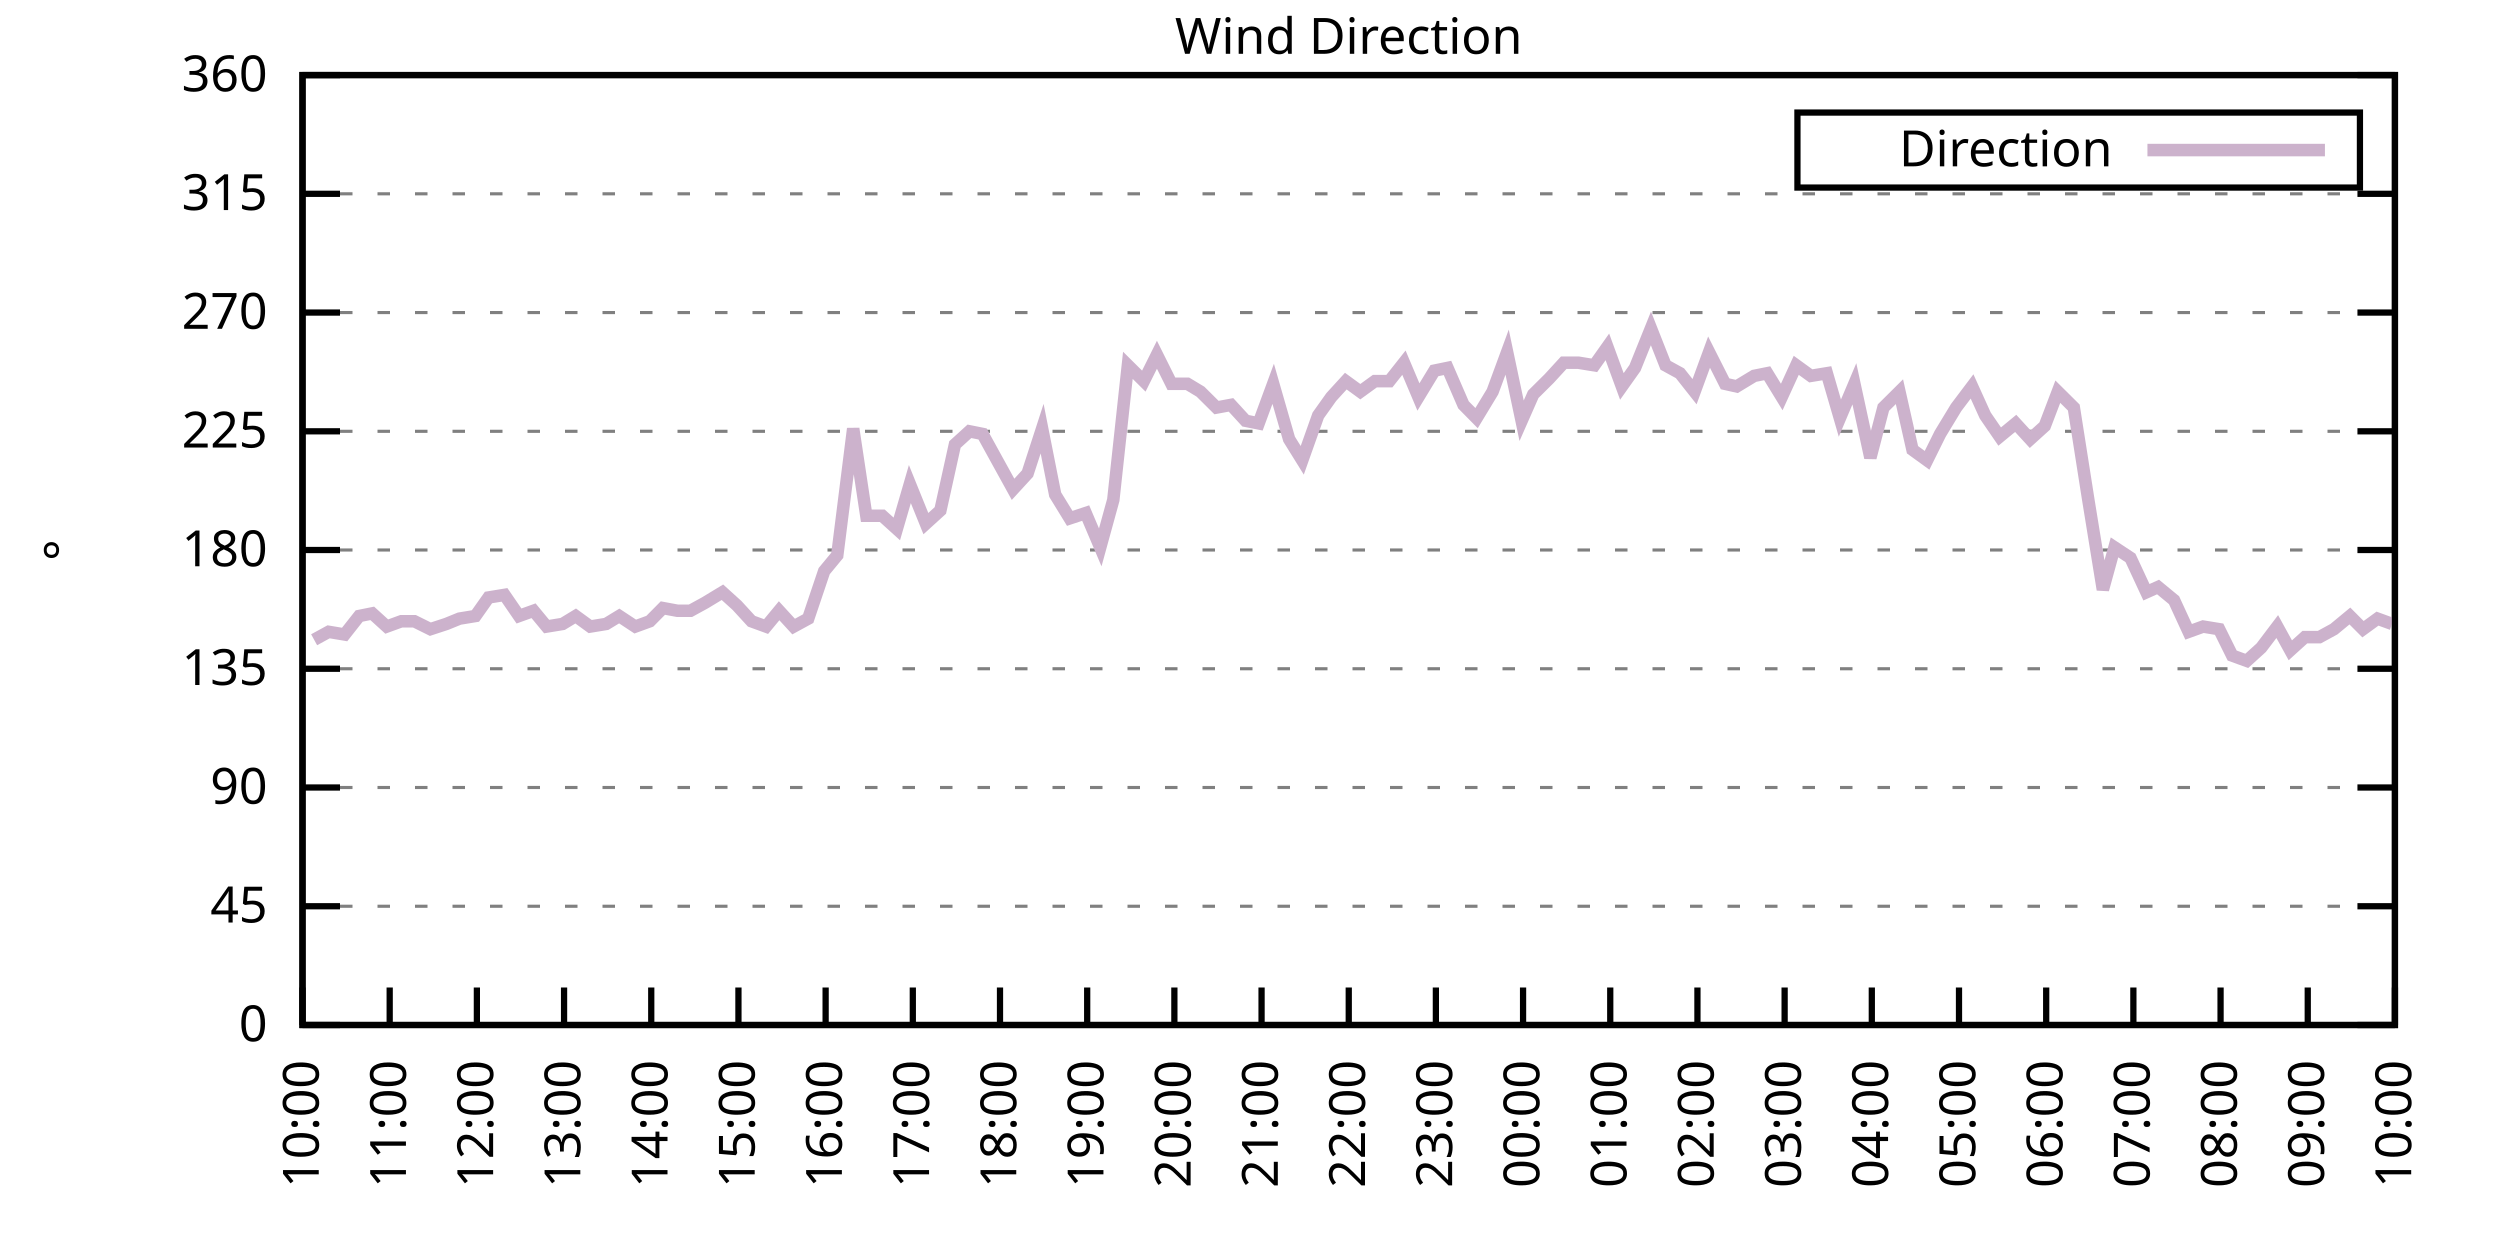
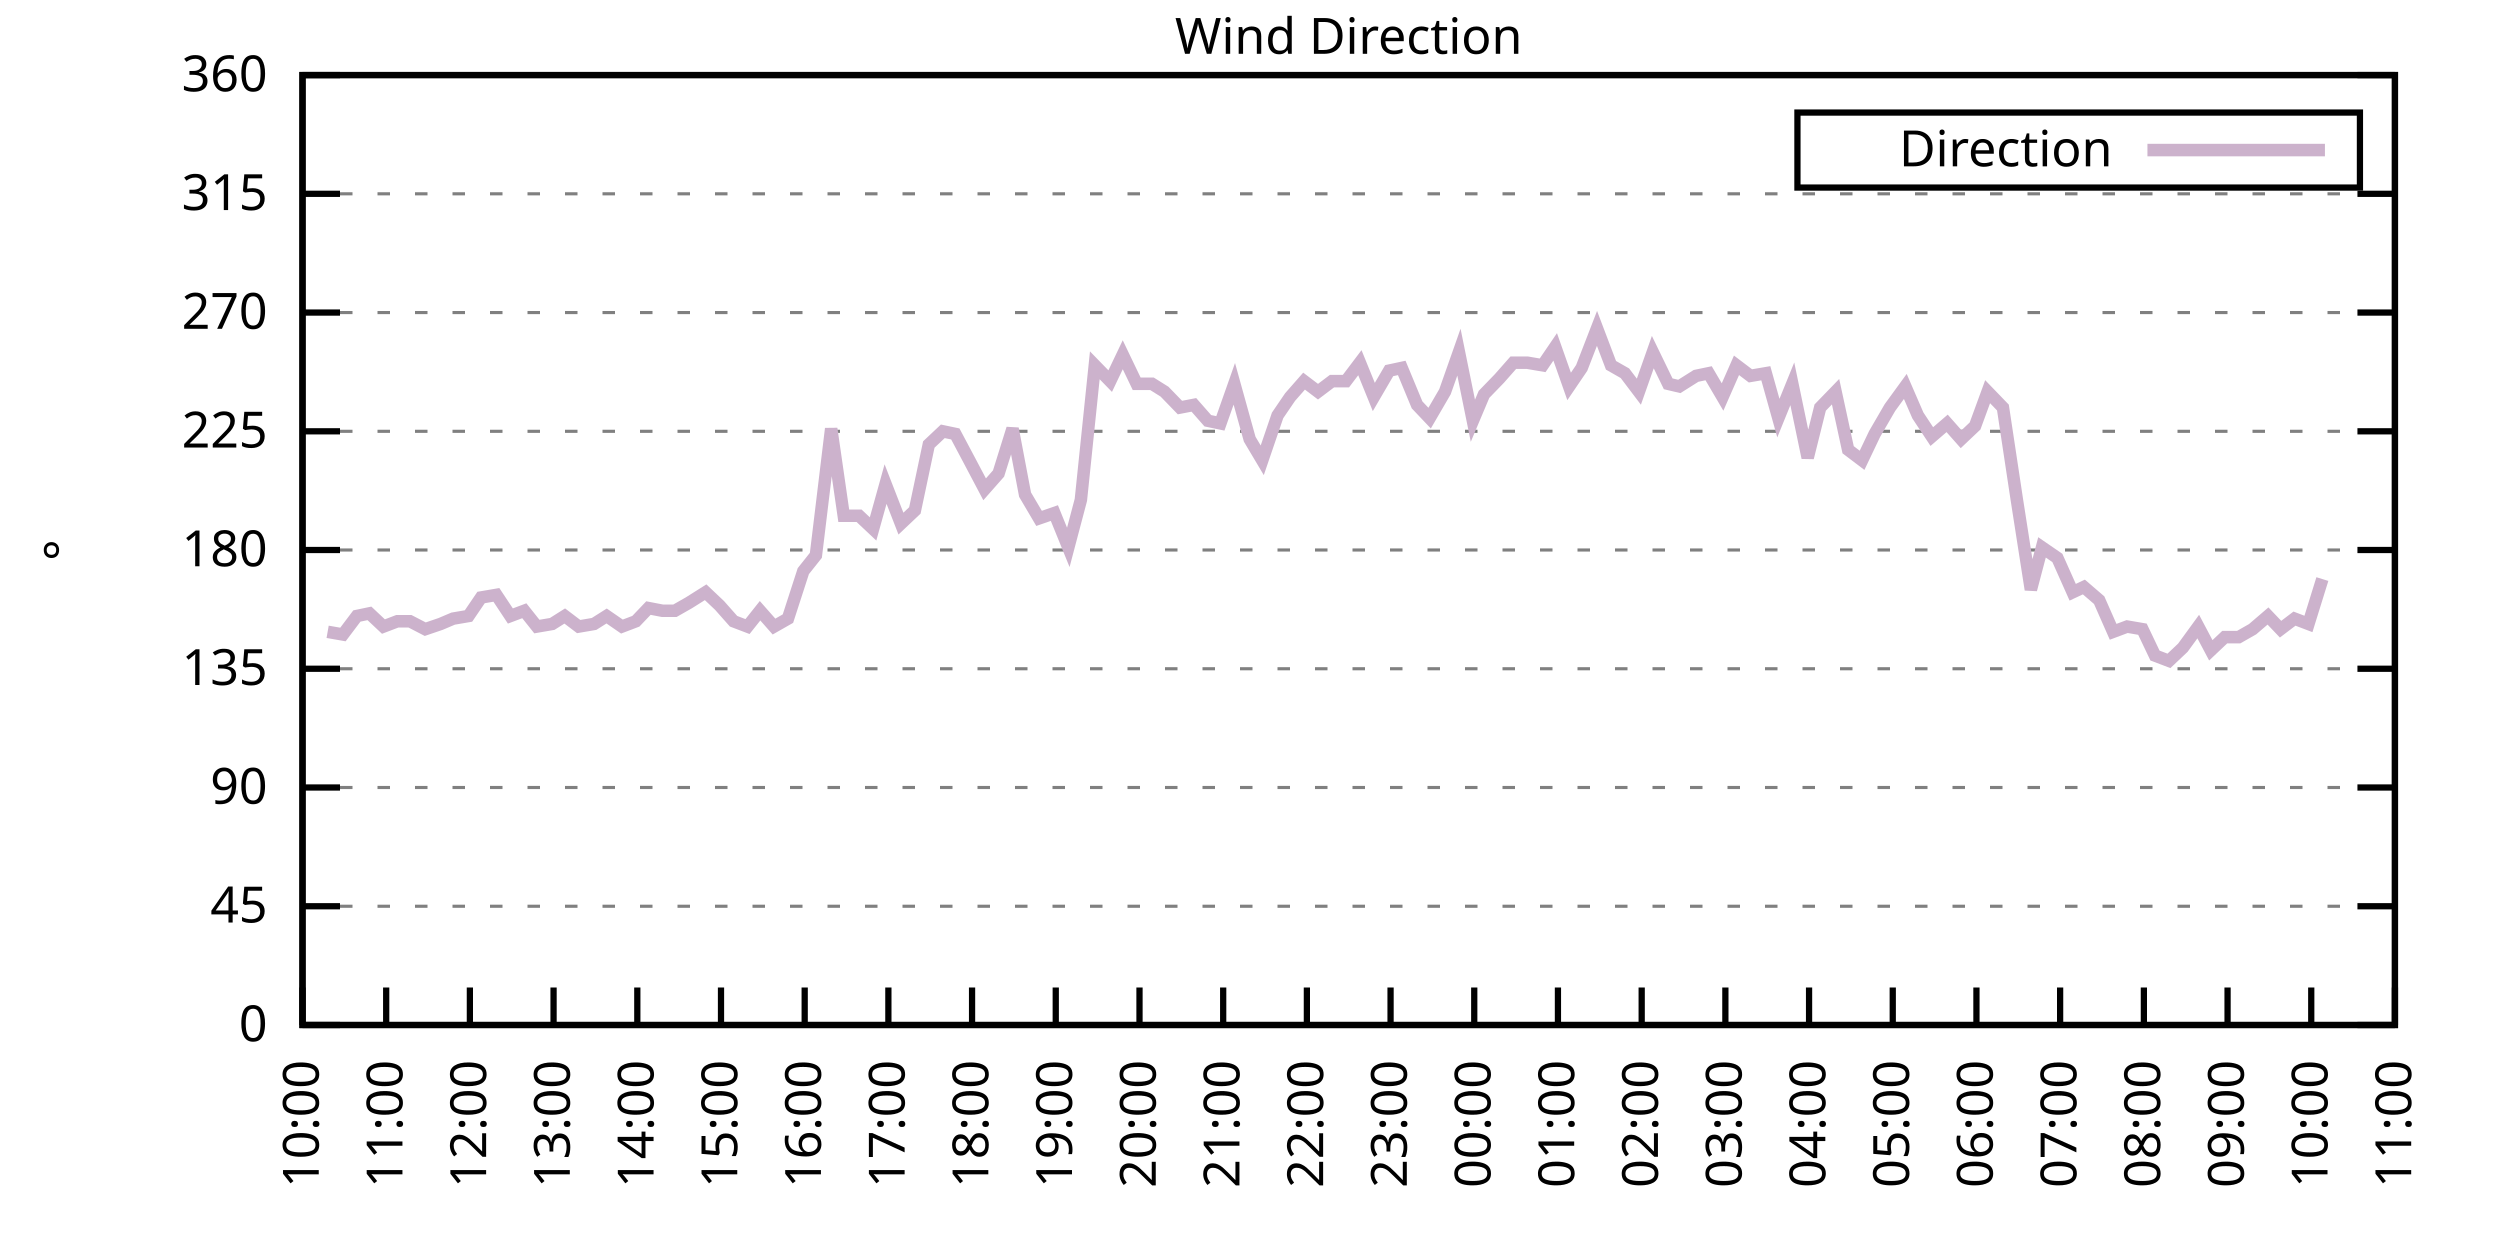
<svg xmlns="http://www.w3.org/2000/svg" xmlns:xlink="http://www.w3.org/1999/xlink" width="400" height="200" viewBox="0 0 400 200">
  <g id="gnuplot_canvas">
    <rect x="0" y="0" width="400" height="200" fill="none" />
    <defs>
      <circle id="gpDot" r="0.5" stroke-width="0.5" stroke="currentColor" />
      <path id="gpPt0" stroke-width="0.333" stroke="currentColor" d="M-1,0 h2 M0,-1 v2" />
      <path id="gpPt1" stroke-width="0.333" stroke="currentColor" d="M-1,-1 L1,1 M1,-1 L-1,1" />
      <path id="gpPt2" stroke-width="0.333" stroke="currentColor" d="M-1,0 L1,0 M0,-1 L0,1 M-1,-1 L1,1 M-1,1 L1,-1" />
      <rect id="gpPt3" stroke-width="0.333" stroke="currentColor" x="-1" y="-1" width="2" height="2" />
      <rect id="gpPt4" stroke-width="0.333" stroke="currentColor" fill="currentColor" x="-1" y="-1" width="2" height="2" />
      <circle id="gpPt5" stroke-width="0.333" stroke="currentColor" cx="0" cy="0" r="1" />
      <use xlink:href="#gpPt5" id="gpPt6" fill="currentColor" stroke="none" />
      <path id="gpPt7" stroke-width="0.333" stroke="currentColor" d="M0,-1.33 L-1.33,0.67 L1.33,0.67 z" />
      <use xlink:href="#gpPt7" id="gpPt8" fill="currentColor" stroke="none" />
      <use xlink:href="#gpPt7" id="gpPt9" stroke="currentColor" transform="rotate(180)" />
      <use xlink:href="#gpPt9" id="gpPt10" fill="currentColor" stroke="none" />
      <use xlink:href="#gpPt3" id="gpPt11" stroke="currentColor" transform="rotate(45)" />
      <use xlink:href="#gpPt11" id="gpPt12" fill="currentColor" stroke="none" />
      <path id="gpPt13" stroke-width="0.333" stroke="currentColor" d="M0,1.330 L1.265,0.411 L0.782,-1.067 L-0.782,-1.076 L-1.265,0.411 z" />
      <use xlink:href="#gpPt13" id="gpPt14" fill="currentColor" stroke="none" />
      <filter id="textbox" filterUnits="objectBoundingBox" x="0" y="0" height="1" width="1">
        <feFlood flood-color="white" flood-opacity="1" result="bgnd" />
        <feComposite in="SourceGraphic" in2="bgnd" operator="atop" />
      </filter>
      <filter id="greybox" filterUnits="objectBoundingBox" x="0" y="0" height="1" width="1">
        <feFlood flood-color="lightgrey" flood-opacity="1" result="grey" />
        <feComposite in="SourceGraphic" in2="grey" operator="atop" />
      </filter>
    </defs>
    <g fill="none" color="white" stroke="currentColor" stroke-width="1.00" stroke-linecap="butt" stroke-linejoin="miter">
</g>
    <g fill="none" color="black" stroke="currentColor" stroke-width="1.00" stroke-linecap="butt" stroke-linejoin="miter">
      <g stroke="none" shape-rendering="crispEdges">
        <polygon fill="rgb(255, 255, 255)" points="48.40,164.00 383.18,164.00 383.18,12.02 48.40,12.02 " />
      </g>
    </g>
    <g fill="none" color="black" stroke="currentColor" stroke-width="1.00" stroke-linecap="butt" stroke-linejoin="miter">
</g>
    <g fill="none" color="black" stroke="black" stroke-width="0.50" stroke-linecap="butt" stroke-linejoin="miter">
</g>
    <g fill="none" color="gray" stroke="currentColor" stroke-width="0.50" stroke-linecap="butt" stroke-linejoin="miter">
      <path stroke="gray" stroke-dasharray="2,4" class="gridline" d="M48.40,164.00 L383.19,164.00  " />
    </g>
    <g fill="none" color="gray" stroke="gray" stroke-width="1.00" stroke-linecap="butt" stroke-linejoin="miter">
</g>
    <g fill="none" color="black" stroke="currentColor" stroke-width="1.00" stroke-linecap="butt" stroke-linejoin="miter">
      <path stroke="black" d="M48.40,164.00 L54.40,164.00 M383.19,164.00 L377.19,164.00  " />
      <g transform="translate(42.80,166.60)" stroke="none" fill="black" font-family="Sans" font-size="8.00" text-anchor="end">
        <text>
          <tspan font-family="Sans"> 0</tspan>
        </text>
      </g>
    </g>
    <g fill="none" color="black" stroke="currentColor" stroke-width="1.00" stroke-linecap="butt" stroke-linejoin="miter">
</g>
    <g fill="none" color="black" stroke="black" stroke-width="0.50" stroke-linecap="butt" stroke-linejoin="miter">
</g>
    <g fill="none" color="gray" stroke="currentColor" stroke-width="0.50" stroke-linecap="butt" stroke-linejoin="miter">
      <path stroke="gray" stroke-dasharray="2,4" class="gridline" d="M48.40,145.00 L383.19,145.00  " />
    </g>
    <g fill="none" color="gray" stroke="gray" stroke-width="1.00" stroke-linecap="butt" stroke-linejoin="miter">
</g>
    <g fill="none" color="black" stroke="currentColor" stroke-width="1.00" stroke-linecap="butt" stroke-linejoin="miter">
      <path stroke="black" d="M48.40,145.00 L54.40,145.00 M383.19,145.00 L377.19,145.00  " />
      <g transform="translate(42.80,147.60)" stroke="none" fill="black" font-family="Sans" font-size="8.00" text-anchor="end">
        <text>
          <tspan font-family="Sans"> 45</tspan>
        </text>
      </g>
    </g>
    <g fill="none" color="black" stroke="currentColor" stroke-width="1.00" stroke-linecap="butt" stroke-linejoin="miter">
</g>
    <g fill="none" color="black" stroke="black" stroke-width="0.50" stroke-linecap="butt" stroke-linejoin="miter">
</g>
    <g fill="none" color="gray" stroke="currentColor" stroke-width="0.50" stroke-linecap="butt" stroke-linejoin="miter">
      <path stroke="gray" stroke-dasharray="2,4" class="gridline" d="M48.40,126.00 L383.19,126.00  " />
    </g>
    <g fill="none" color="gray" stroke="gray" stroke-width="1.00" stroke-linecap="butt" stroke-linejoin="miter">
</g>
    <g fill="none" color="black" stroke="currentColor" stroke-width="1.00" stroke-linecap="butt" stroke-linejoin="miter">
      <path stroke="black" d="M48.40,126.00 L54.40,126.00 M383.19,126.00 L377.19,126.00  " />
      <g transform="translate(42.80,128.60)" stroke="none" fill="black" font-family="Sans" font-size="8.00" text-anchor="end">
        <text>
          <tspan font-family="Sans"> 90</tspan>
        </text>
      </g>
    </g>
    <g fill="none" color="black" stroke="currentColor" stroke-width="1.00" stroke-linecap="butt" stroke-linejoin="miter">
</g>
    <g fill="none" color="black" stroke="black" stroke-width="0.50" stroke-linecap="butt" stroke-linejoin="miter">
</g>
    <g fill="none" color="gray" stroke="currentColor" stroke-width="0.50" stroke-linecap="butt" stroke-linejoin="miter">
      <path stroke="gray" stroke-dasharray="2,4" class="gridline" d="M48.40,107.00 L383.19,107.00  " />
    </g>
    <g fill="none" color="gray" stroke="gray" stroke-width="1.00" stroke-linecap="butt" stroke-linejoin="miter">
</g>
    <g fill="none" color="black" stroke="currentColor" stroke-width="1.00" stroke-linecap="butt" stroke-linejoin="miter">
      <path stroke="black" d="M48.40,107.00 L54.40,107.00 M383.19,107.00 L377.19,107.00  " />
      <g transform="translate(42.80,109.60)" stroke="none" fill="black" font-family="Sans" font-size="8.00" text-anchor="end">
        <text>
          <tspan font-family="Sans"> 135</tspan>
        </text>
      </g>
    </g>
    <g fill="none" color="black" stroke="currentColor" stroke-width="1.00" stroke-linecap="butt" stroke-linejoin="miter">
</g>
    <g fill="none" color="black" stroke="black" stroke-width="0.50" stroke-linecap="butt" stroke-linejoin="miter">
</g>
    <g fill="none" color="gray" stroke="currentColor" stroke-width="0.50" stroke-linecap="butt" stroke-linejoin="miter">
      <path stroke="gray" stroke-dasharray="2,4" class="gridline" d="M48.40,88.00 L383.19,88.00  " />
    </g>
    <g fill="none" color="gray" stroke="gray" stroke-width="1.00" stroke-linecap="butt" stroke-linejoin="miter">
</g>
    <g fill="none" color="black" stroke="currentColor" stroke-width="1.00" stroke-linecap="butt" stroke-linejoin="miter">
      <path stroke="black" d="M48.40,88.00 L54.40,88.00 M383.19,88.00 L377.19,88.00  " />
      <g transform="translate(42.80,90.60)" stroke="none" fill="black" font-family="Sans" font-size="8.00" text-anchor="end">
        <text>
          <tspan font-family="Sans"> 180</tspan>
        </text>
      </g>
    </g>
    <g fill="none" color="black" stroke="currentColor" stroke-width="1.00" stroke-linecap="butt" stroke-linejoin="miter">
</g>
    <g fill="none" color="black" stroke="black" stroke-width="0.50" stroke-linecap="butt" stroke-linejoin="miter">
</g>
    <g fill="none" color="gray" stroke="currentColor" stroke-width="0.50" stroke-linecap="butt" stroke-linejoin="miter">
      <path stroke="gray" stroke-dasharray="2,4" class="gridline" d="M48.40,69.01 L383.19,69.01  " />
    </g>
    <g fill="none" color="gray" stroke="gray" stroke-width="1.00" stroke-linecap="butt" stroke-linejoin="miter">
</g>
    <g fill="none" color="black" stroke="currentColor" stroke-width="1.00" stroke-linecap="butt" stroke-linejoin="miter">
      <path stroke="black" d="M48.40,69.01 L54.40,69.01 M383.19,69.01 L377.19,69.01  " />
      <g transform="translate(42.80,71.61)" stroke="none" fill="black" font-family="Sans" font-size="8.00" text-anchor="end">
        <text>
          <tspan font-family="Sans"> 225</tspan>
        </text>
      </g>
    </g>
    <g fill="none" color="black" stroke="currentColor" stroke-width="1.00" stroke-linecap="butt" stroke-linejoin="miter">
</g>
    <g fill="none" color="black" stroke="black" stroke-width="0.50" stroke-linecap="butt" stroke-linejoin="miter">
</g>
    <g fill="none" color="gray" stroke="currentColor" stroke-width="0.50" stroke-linecap="butt" stroke-linejoin="miter">
      <path stroke="gray" stroke-dasharray="2,4" class="gridline" d="M48.40,50.01 L383.19,50.01  " />
    </g>
    <g fill="none" color="gray" stroke="gray" stroke-width="1.00" stroke-linecap="butt" stroke-linejoin="miter">
</g>
    <g fill="none" color="black" stroke="currentColor" stroke-width="1.00" stroke-linecap="butt" stroke-linejoin="miter">
      <path stroke="black" d="M48.40,50.01 L54.40,50.01 M383.19,50.01 L377.19,50.01  " />
      <g transform="translate(42.80,52.61)" stroke="none" fill="black" font-family="Sans" font-size="8.00" text-anchor="end">
        <text>
          <tspan font-family="Sans"> 270</tspan>
        </text>
      </g>
    </g>
    <g fill="none" color="black" stroke="currentColor" stroke-width="1.00" stroke-linecap="butt" stroke-linejoin="miter">
</g>
    <g fill="none" color="black" stroke="black" stroke-width="0.50" stroke-linecap="butt" stroke-linejoin="miter">
</g>
    <g fill="none" color="gray" stroke="currentColor" stroke-width="0.50" stroke-linecap="butt" stroke-linejoin="miter">
      <path stroke="gray" stroke-dasharray="2,4" class="gridline" d="M48.40,31.01 L383.19,31.01  " />
    </g>
    <g fill="none" color="gray" stroke="gray" stroke-width="1.00" stroke-linecap="butt" stroke-linejoin="miter">
</g>
    <g fill="none" color="black" stroke="currentColor" stroke-width="1.00" stroke-linecap="butt" stroke-linejoin="miter">
      <path stroke="black" d="M48.40,31.01 L54.40,31.01 M383.19,31.01 L377.19,31.01  " />
      <g transform="translate(42.80,33.61)" stroke="none" fill="black" font-family="Sans" font-size="8.00" text-anchor="end">
        <text>
          <tspan font-family="Sans"> 315</tspan>
        </text>
      </g>
    </g>
    <g fill="none" color="black" stroke="currentColor" stroke-width="1.00" stroke-linecap="butt" stroke-linejoin="miter">
</g>
    <g fill="none" color="black" stroke="black" stroke-width="0.50" stroke-linecap="butt" stroke-linejoin="miter">
</g>
    <g fill="none" color="gray" stroke="currentColor" stroke-width="0.50" stroke-linecap="butt" stroke-linejoin="miter">
      <path stroke="gray" stroke-dasharray="2,4" class="gridline" d="M48.40,12.01 L383.19,12.01  " />
    </g>
    <g fill="none" color="gray" stroke="gray" stroke-width="1.00" stroke-linecap="butt" stroke-linejoin="miter">
</g>
    <g fill="none" color="black" stroke="currentColor" stroke-width="1.00" stroke-linecap="butt" stroke-linejoin="miter">
      <path stroke="black" d="M48.40,12.01 L54.40,12.01 M383.19,12.01 L377.19,12.01  " />
      <g transform="translate(42.80,14.61)" stroke="none" fill="black" font-family="Sans" font-size="8.00" text-anchor="end">
        <text>
          <tspan font-family="Sans"> 360</tspan>
        </text>
      </g>
    </g>
    <g fill="none" color="black" stroke="currentColor" stroke-width="1.00" stroke-linecap="butt" stroke-linejoin="miter">
      <path stroke="black" d="M48.40,164.00 L48.40,158.00  " />
      <g transform="translate(51.00,169.60) rotate(270.00)" stroke="none" fill="black" font-family="Sans" font-size="8.00" text-anchor="end">
        <text>
          <tspan font-family="Sans">10:00</tspan>
        </text>
      </g>
    </g>
    <g fill="none" color="black" stroke="currentColor" stroke-width="1.00" stroke-linecap="butt" stroke-linejoin="miter">
-       <path stroke="black" d="M62.35,164.00 L62.35,158.00  " />
-       <g transform="translate(64.95,169.60) rotate(270.00)" stroke="none" fill="black" font-family="Sans" font-size="8.00" text-anchor="end">
+       <path stroke="black" d="M61.79,164.00 L61.79,158.00  " />
+       <g transform="translate(64.39,169.60) rotate(270.00)" stroke="none" fill="black" font-family="Sans" font-size="8.00" text-anchor="end">
        <text>
          <tspan font-family="Sans">11:00</tspan>
        </text>
      </g>
    </g>
    <g fill="none" color="black" stroke="currentColor" stroke-width="1.00" stroke-linecap="butt" stroke-linejoin="miter">
-       <path stroke="black" d="M76.30,164.00 L76.30,158.00  " />
-       <g transform="translate(78.90,169.60) rotate(270.00)" stroke="none" fill="black" font-family="Sans" font-size="8.00" text-anchor="end">
+       <path stroke="black" d="M75.18,164.00 L75.18,158.00  " />
+       <g transform="translate(77.78,169.60) rotate(270.00)" stroke="none" fill="black" font-family="Sans" font-size="8.00" text-anchor="end">
        <text>
          <tspan font-family="Sans">12:00</tspan>
        </text>
      </g>
    </g>
    <g fill="none" color="black" stroke="currentColor" stroke-width="1.00" stroke-linecap="butt" stroke-linejoin="miter">
-       <path stroke="black" d="M90.25,164.00 L90.25,158.00  " />
-       <g transform="translate(92.85,169.60) rotate(270.00)" stroke="none" fill="black" font-family="Sans" font-size="8.00" text-anchor="end">
+       <path stroke="black" d="M88.57,164.00 L88.57,158.00  " />
+       <g transform="translate(91.17,169.60) rotate(270.00)" stroke="none" fill="black" font-family="Sans" font-size="8.00" text-anchor="end">
        <text>
          <tspan font-family="Sans">13:00</tspan>
        </text>
      </g>
    </g>
    <g fill="none" color="black" stroke="currentColor" stroke-width="1.00" stroke-linecap="butt" stroke-linejoin="miter">
-       <path stroke="black" d="M104.20,164.00 L104.20,158.00  " />
-       <g transform="translate(106.80,169.60) rotate(270.00)" stroke="none" fill="black" font-family="Sans" font-size="8.00" text-anchor="end">
+       <path stroke="black" d="M101.97,164.00 L101.97,158.00  " />
+       <g transform="translate(104.57,169.60) rotate(270.00)" stroke="none" fill="black" font-family="Sans" font-size="8.00" text-anchor="end">
        <text>
          <tspan font-family="Sans">14:00</tspan>
        </text>
      </g>
    </g>
    <g fill="none" color="black" stroke="currentColor" stroke-width="1.00" stroke-linecap="butt" stroke-linejoin="miter">
-       <path stroke="black" d="M118.15,164.00 L118.15,158.00  " />
-       <g transform="translate(120.75,169.60) rotate(270.00)" stroke="none" fill="black" font-family="Sans" font-size="8.00" text-anchor="end">
+       <path stroke="black" d="M115.36,164.00 L115.36,158.00  " />
+       <g transform="translate(117.96,169.60) rotate(270.00)" stroke="none" fill="black" font-family="Sans" font-size="8.00" text-anchor="end">
        <text>
          <tspan font-family="Sans">15:00</tspan>
        </text>
      </g>
    </g>
    <g fill="none" color="black" stroke="currentColor" stroke-width="1.00" stroke-linecap="butt" stroke-linejoin="miter">
-       <path stroke="black" d="M132.10,164.00 L132.10,158.00  " />
-       <g transform="translate(134.70,169.60) rotate(270.00)" stroke="none" fill="black" font-family="Sans" font-size="8.00" text-anchor="end">
+       <path stroke="black" d="M128.75,164.00 L128.75,158.00  " />
+       <g transform="translate(131.35,169.60) rotate(270.00)" stroke="none" fill="black" font-family="Sans" font-size="8.00" text-anchor="end">
        <text>
          <tspan font-family="Sans">16:00</tspan>
        </text>
      </g>
    </g>
    <g fill="none" color="black" stroke="currentColor" stroke-width="1.00" stroke-linecap="butt" stroke-linejoin="miter">
-       <path stroke="black" d="M146.05,164.00 L146.05,158.00  " />
-       <g transform="translate(148.65,169.60) rotate(270.00)" stroke="none" fill="black" font-family="Sans" font-size="8.00" text-anchor="end">
+       <path stroke="black" d="M142.14,164.00 L142.14,158.00  " />
+       <g transform="translate(144.74,169.60) rotate(270.00)" stroke="none" fill="black" font-family="Sans" font-size="8.00" text-anchor="end">
        <text>
          <tspan font-family="Sans">17:00</tspan>
        </text>
      </g>
    </g>
    <g fill="none" color="black" stroke="currentColor" stroke-width="1.00" stroke-linecap="butt" stroke-linejoin="miter">
-       <path stroke="black" d="M160.00,164.00 L160.00,158.00  " />
-       <g transform="translate(162.60,169.60) rotate(270.00)" stroke="none" fill="black" font-family="Sans" font-size="8.00" text-anchor="end">
+       <path stroke="black" d="M155.53,164.00 L155.53,158.00  " />
+       <g transform="translate(158.13,169.60) rotate(270.00)" stroke="none" fill="black" font-family="Sans" font-size="8.00" text-anchor="end">
        <text>
          <tspan font-family="Sans">18:00</tspan>
        </text>
      </g>
    </g>
    <g fill="none" color="black" stroke="currentColor" stroke-width="1.00" stroke-linecap="butt" stroke-linejoin="miter">
-       <path stroke="black" d="M173.95,164.00 L173.95,158.00  " />
-       <g transform="translate(176.55,169.60) rotate(270.00)" stroke="none" fill="black" font-family="Sans" font-size="8.00" text-anchor="end">
+       <path stroke="black" d="M168.92,164.00 L168.92,158.00  " />
+       <g transform="translate(171.52,169.60) rotate(270.00)" stroke="none" fill="black" font-family="Sans" font-size="8.00" text-anchor="end">
        <text>
          <tspan font-family="Sans">19:00</tspan>
        </text>
      </g>
    </g>
    <g fill="none" color="black" stroke="currentColor" stroke-width="1.00" stroke-linecap="butt" stroke-linejoin="miter">
-       <path stroke="black" d="M187.90,164.00 L187.90,158.00  " />
-       <g transform="translate(190.50,169.60) rotate(270.00)" stroke="none" fill="black" font-family="Sans" font-size="8.00" text-anchor="end">
+       <path stroke="black" d="M182.32,164.00 L182.32,158.00  " />
+       <g transform="translate(184.92,169.60) rotate(270.00)" stroke="none" fill="black" font-family="Sans" font-size="8.00" text-anchor="end">
        <text>
          <tspan font-family="Sans">20:00</tspan>
        </text>
      </g>
    </g>
    <g fill="none" color="black" stroke="currentColor" stroke-width="1.00" stroke-linecap="butt" stroke-linejoin="miter">
-       <path stroke="black" d="M201.85,164.00 L201.85,158.00  " />
-       <g transform="translate(204.45,169.60) rotate(270.00)" stroke="none" fill="black" font-family="Sans" font-size="8.00" text-anchor="end">
+       <path stroke="black" d="M195.71,164.00 L195.71,158.00  " />
+       <g transform="translate(198.31,169.60) rotate(270.00)" stroke="none" fill="black" font-family="Sans" font-size="8.00" text-anchor="end">
        <text>
          <tspan font-family="Sans">21:00</tspan>
        </text>
      </g>
    </g>
    <g fill="none" color="black" stroke="currentColor" stroke-width="1.00" stroke-linecap="butt" stroke-linejoin="miter">
-       <path stroke="black" d="M215.80,164.00 L215.80,158.00  " />
-       <g transform="translate(218.40,169.60) rotate(270.00)" stroke="none" fill="black" font-family="Sans" font-size="8.00" text-anchor="end">
+       <path stroke="black" d="M209.10,164.00 L209.10,158.00  " />
+       <g transform="translate(211.70,169.60) rotate(270.00)" stroke="none" fill="black" font-family="Sans" font-size="8.00" text-anchor="end">
        <text>
          <tspan font-family="Sans">22:00</tspan>
        </text>
      </g>
    </g>
    <g fill="none" color="black" stroke="currentColor" stroke-width="1.00" stroke-linecap="butt" stroke-linejoin="miter">
-       <path stroke="black" d="M229.74,164.00 L229.74,158.00  " />
-       <g transform="translate(232.34,169.60) rotate(270.00)" stroke="none" fill="black" font-family="Sans" font-size="8.00" text-anchor="end">
+       <path stroke="black" d="M222.49,164.00 L222.49,158.00  " />
+       <g transform="translate(225.09,169.60) rotate(270.00)" stroke="none" fill="black" font-family="Sans" font-size="8.00" text-anchor="end">
        <text>
          <tspan font-family="Sans">23:00</tspan>
        </text>
      </g>
    </g>
    <g fill="none" color="black" stroke="currentColor" stroke-width="1.00" stroke-linecap="butt" stroke-linejoin="miter">
-       <path stroke="black" d="M243.69,164.00 L243.69,158.00  " />
-       <g transform="translate(246.29,169.60) rotate(270.00)" stroke="none" fill="black" font-family="Sans" font-size="8.00" text-anchor="end">
+       <path stroke="black" d="M235.88,164.00 L235.88,158.00  " />
+       <g transform="translate(238.48,169.60) rotate(270.00)" stroke="none" fill="black" font-family="Sans" font-size="8.00" text-anchor="end">
        <text>
          <tspan font-family="Sans">00:00</tspan>
        </text>
      </g>
    </g>
    <g fill="none" color="black" stroke="currentColor" stroke-width="1.00" stroke-linecap="butt" stroke-linejoin="miter">
-       <path stroke="black" d="M257.64,164.00 L257.64,158.00  " />
-       <g transform="translate(260.24,169.60) rotate(270.00)" stroke="none" fill="black" font-family="Sans" font-size="8.00" text-anchor="end">
+       <path stroke="black" d="M249.27,164.00 L249.27,158.00  " />
+       <g transform="translate(251.87,169.60) rotate(270.00)" stroke="none" fill="black" font-family="Sans" font-size="8.00" text-anchor="end">
        <text>
          <tspan font-family="Sans">01:00</tspan>
        </text>
      </g>
    </g>
    <g fill="none" color="black" stroke="currentColor" stroke-width="1.00" stroke-linecap="butt" stroke-linejoin="miter">
-       <path stroke="black" d="M271.59,164.00 L271.59,158.00  " />
-       <g transform="translate(274.19,169.60) rotate(270.00)" stroke="none" fill="black" font-family="Sans" font-size="8.00" text-anchor="end">
+       <path stroke="black" d="M262.67,164.00 L262.67,158.00  " />
+       <g transform="translate(265.27,169.60) rotate(270.00)" stroke="none" fill="black" font-family="Sans" font-size="8.00" text-anchor="end">
        <text>
          <tspan font-family="Sans">02:00</tspan>
        </text>
      </g>
    </g>
    <g fill="none" color="black" stroke="currentColor" stroke-width="1.00" stroke-linecap="butt" stroke-linejoin="miter">
-       <path stroke="black" d="M285.54,164.00 L285.54,158.00  " />
-       <g transform="translate(288.14,169.60) rotate(270.00)" stroke="none" fill="black" font-family="Sans" font-size="8.00" text-anchor="end">
+       <path stroke="black" d="M276.06,164.00 L276.06,158.00  " />
+       <g transform="translate(278.66,169.60) rotate(270.00)" stroke="none" fill="black" font-family="Sans" font-size="8.00" text-anchor="end">
        <text>
          <tspan font-family="Sans">03:00</tspan>
        </text>
      </g>
    </g>
    <g fill="none" color="black" stroke="currentColor" stroke-width="1.00" stroke-linecap="butt" stroke-linejoin="miter">
-       <path stroke="black" d="M299.49,164.00 L299.49,158.00  " />
-       <g transform="translate(302.09,169.60) rotate(270.00)" stroke="none" fill="black" font-family="Sans" font-size="8.00" text-anchor="end">
+       <path stroke="black" d="M289.45,164.00 L289.45,158.00  " />
+       <g transform="translate(292.05,169.60) rotate(270.00)" stroke="none" fill="black" font-family="Sans" font-size="8.00" text-anchor="end">
        <text>
          <tspan font-family="Sans">04:00</tspan>
        </text>
      </g>
    </g>
    <g fill="none" color="black" stroke="currentColor" stroke-width="1.00" stroke-linecap="butt" stroke-linejoin="miter">
-       <path stroke="black" d="M313.44,164.00 L313.44,158.00  " />
-       <g transform="translate(316.04,169.60) rotate(270.00)" stroke="none" fill="black" font-family="Sans" font-size="8.00" text-anchor="end">
+       <path stroke="black" d="M302.84,164.00 L302.84,158.00  " />
+       <g transform="translate(305.44,169.60) rotate(270.00)" stroke="none" fill="black" font-family="Sans" font-size="8.00" text-anchor="end">
        <text>
          <tspan font-family="Sans">05:00</tspan>
        </text>
      </g>
    </g>
    <g fill="none" color="black" stroke="currentColor" stroke-width="1.00" stroke-linecap="butt" stroke-linejoin="miter">
-       <path stroke="black" d="M327.39,164.00 L327.39,158.00  " />
-       <g transform="translate(329.99,169.60) rotate(270.00)" stroke="none" fill="black" font-family="Sans" font-size="8.00" text-anchor="end">
+       <path stroke="black" d="M316.23,164.00 L316.23,158.00  " />
+       <g transform="translate(318.83,169.60) rotate(270.00)" stroke="none" fill="black" font-family="Sans" font-size="8.00" text-anchor="end">
        <text>
          <tspan font-family="Sans">06:00</tspan>
        </text>
      </g>
    </g>
    <g fill="none" color="black" stroke="currentColor" stroke-width="1.00" stroke-linecap="butt" stroke-linejoin="miter">
-       <path stroke="black" d="M341.34,164.00 L341.34,158.00  " />
-       <g transform="translate(343.94,169.60) rotate(270.00)" stroke="none" fill="black" font-family="Sans" font-size="8.00" text-anchor="end">
+       <path stroke="black" d="M329.62,164.00 L329.62,158.00  " />
+       <g transform="translate(332.22,169.60) rotate(270.00)" stroke="none" fill="black" font-family="Sans" font-size="8.00" text-anchor="end">
        <text>
          <tspan font-family="Sans">07:00</tspan>
        </text>
      </g>
    </g>
    <g fill="none" color="black" stroke="currentColor" stroke-width="1.00" stroke-linecap="butt" stroke-linejoin="miter">
-       <path stroke="black" d="M355.29,164.00 L355.29,158.00  " />
-       <g transform="translate(357.89,169.60) rotate(270.00)" stroke="none" fill="black" font-family="Sans" font-size="8.00" text-anchor="end">
+       <path stroke="black" d="M343.02,164.00 L343.02,158.00  " />
+       <g transform="translate(345.62,169.60) rotate(270.00)" stroke="none" fill="black" font-family="Sans" font-size="8.00" text-anchor="end">
        <text>
          <tspan font-family="Sans">08:00</tspan>
        </text>
      </g>
    </g>
    <g fill="none" color="black" stroke="currentColor" stroke-width="1.00" stroke-linecap="butt" stroke-linejoin="miter">
-       <path stroke="black" d="M369.24,164.00 L369.24,158.00  " />
-       <g transform="translate(371.84,169.60) rotate(270.00)" stroke="none" fill="black" font-family="Sans" font-size="8.00" text-anchor="end">
+       <path stroke="black" d="M356.41,164.00 L356.41,158.00  " />
+       <g transform="translate(359.01,169.60) rotate(270.00)" stroke="none" fill="black" font-family="Sans" font-size="8.00" text-anchor="end">
        <text>
          <tspan font-family="Sans">09:00</tspan>
+         </text>
+       </g>
+     </g>
+     <g fill="none" color="black" stroke="currentColor" stroke-width="1.00" stroke-linecap="butt" stroke-linejoin="miter">
+       <path stroke="black" d="M369.80,164.00 L369.80,158.00  " />
+       <g transform="translate(372.40,169.60) rotate(270.00)" stroke="none" fill="black" font-family="Sans" font-size="8.00" text-anchor="end">
+         <text>
+           <tspan font-family="Sans">10:00</tspan>
        </text>
      </g>
    </g>
    <g fill="none" color="black" stroke="currentColor" stroke-width="1.00" stroke-linecap="butt" stroke-linejoin="miter">
      <path stroke="black" d="M383.19,164.00 L383.19,158.00  " />
      <g transform="translate(385.79,169.60) rotate(270.00)" stroke="none" fill="black" font-family="Sans" font-size="8.00" text-anchor="end">
        <text>
-           <tspan font-family="Sans">10:00</tspan>
+           <tspan font-family="Sans">11:00</tspan>
        </text>
      </g>
    </g>
    <g fill="none" color="black" stroke="currentColor" stroke-width="1.00" stroke-linecap="butt" stroke-linejoin="miter">
</g>
    <g fill="none" color="black" stroke="currentColor" stroke-width="1.00" stroke-linecap="butt" stroke-linejoin="miter">
      <path stroke="black" d="M48.40,12.01 L48.40,164.00 L383.19,164.00 L383.19,12.01 L48.40,12.01 Z  " />
    </g>
    <g fill="none" color="black" stroke="currentColor" stroke-width="1.00" stroke-linecap="butt" stroke-linejoin="miter">
</g>
    <g fill="none" color="black" stroke="currentColor" stroke-width="1.00" stroke-linecap="butt" stroke-linejoin="miter">
      <path stroke="black" d="M287.59,30.01 L287.59,18.01 L377.59,18.01 L377.59,30.01 L287.59,30.01 Z  " />
    </g>
    <g id="Wind_direction_plot_1">
      <g fill="none" color="white" stroke="black" stroke-width="2.00" stroke-linecap="butt" stroke-linejoin="miter">
</g>
      <g fill="none" color="black" stroke="currentColor" stroke-width="2.00" stroke-linecap="butt" stroke-linejoin="miter">
        <g transform="translate(337.99,26.61)" stroke="none" fill="black" font-family="Sans" font-size="8.00" text-anchor="end">
          <text>
            <tspan font-family="Sans">Direction</tspan>
          </text>
        </g>
      </g>
      <g fill="none" color="black" stroke="currentColor" stroke-width="2.00" stroke-linecap="butt" stroke-linejoin="miter">
-         <path stroke="rgb(204, 178, 204)" d="M343.59,24.01 L371.99,24.01 M50.26,102.36 L52.58,101.09 L55.14,101.52 L57.47,98.56 L59.56,98.14 L61.88,100.25   L64.21,99.40 L66.30,99.40 L68.86,100.67 L71.42,99.83 L73.51,98.98 L76.07,98.56 L78.16,95.60 L80.72,95.18   L83.04,98.56 L85.37,97.72 L87.46,100.25 L90.02,99.83 L92.11,98.56 L94.43,100.25 L96.99,99.83 L99.08,98.56   L101.64,100.25 L103.97,99.40 L106.06,97.29 L108.38,97.72 L110.48,97.72 L112.80,96.45 L115.59,94.76 L117.92,96.87   L120.24,99.40 L122.57,100.25 L124.66,97.72 L126.98,100.25 L129.31,98.98 L131.87,91.38 L133.96,88.85 L136.51,68.58   L138.61,82.52 L141.16,82.52 L143.49,84.63 L145.58,77.45 L148.14,83.78 L150.46,81.67 L152.79,71.12 L155.11,69.01   L157.21,69.43 L159.53,73.65 L162.09,78.29 L164.41,75.76 L166.74,68.58 L168.83,79.14 L171.16,82.94 L173.71,82.09   L176.04,87.58 L178.13,79.98 L180.46,58.45 L183.01,60.98 L185.11,56.76 L187.43,61.41 L189.99,61.41 L192.08,62.67   L194.64,65.21 L196.96,64.78 L199.29,67.32 L201.38,67.74 L203.71,61.41 L206.26,70.27 L208.36,73.65 L210.91,66.47   L213.01,63.52 L215.33,60.98 L217.65,62.67 L219.98,60.98 L222.30,60.98 L224.63,58.03 L226.95,63.52 L229.51,59.30   L231.60,58.87 L234.16,64.78 L236.25,66.90 L238.81,62.67 L241.14,56.34 L243.46,67.32 L245.32,63.10 L247.88,60.56   L250.20,58.03 L252.53,58.03 L255.09,58.45 L257.18,55.50 L259.50,61.83 L261.60,58.87 L264.15,52.54 L266.48,58.45   L268.80,59.72 L271.13,62.67 L273.45,56.34 L276.01,61.41 L277.87,61.83 L280.66,60.14 L282.75,59.72 L285.08,63.52   L287.40,58.45 L289.73,60.14 L292.29,59.72 L294.38,66.90 L296.70,61.41 L299.26,73.23 L301.35,65.21 L303.91,62.67   L306.00,71.96 L308.33,73.65 L310.42,69.43 L312.98,65.21 L315.53,61.83 L317.63,66.47 L319.95,69.85 L322.51,67.74   L324.83,70.27 L327.16,68.16 L329.25,62.67 L331.81,65.21 L334.13,79.98 L336.46,94.34 L338.32,87.58 L340.88,89.27   L343.43,94.76 L345.29,93.92 L347.85,96.03 L350.18,101.09 L352.50,100.25 L355.06,100.67 L357.15,104.89 L359.48,105.74   L361.80,103.63 L364.36,100.25 L366.45,104.05 L368.78,101.94 L371.10,101.94 L373.43,100.67 L375.98,98.56 L378.08,100.67   L380.40,98.98 L382.73,99.83  " />
+         <path stroke="rgb(204, 178, 204)" d="M343.59,24.01 L371.99,24.01 M52.42,101.09 L54.87,101.52 L57.10,98.56 L59.11,98.14 L61.35,100.25 L63.58,99.40   L65.59,99.40 L68.04,100.67 L70.50,99.83 L72.50,98.98 L74.96,98.56 L76.97,95.60 L79.42,95.18 L81.66,98.56   L83.89,97.72 L85.90,100.25 L88.35,99.83 L90.36,98.56 L92.59,100.25 L95.05,99.83 L97.06,98.56 L99.51,100.25   L101.74,99.40 L103.75,97.29 L105.98,97.72 L107.99,97.72 L110.22,96.45 L112.90,94.76 L115.13,96.87 L117.37,99.40   L119.60,100.25 L121.61,97.72 L123.84,100.25 L126.07,98.98 L128.53,91.38 L130.54,88.85 L132.99,68.58 L135.00,82.52   L137.45,82.52 L139.69,84.63 L141.69,77.45 L144.15,83.78 L146.38,81.67 L148.61,71.12 L150.85,69.01 L152.85,69.43   L155.09,73.65 L157.54,78.29 L159.77,75.76 L162.01,68.58 L164.01,79.14 L166.25,82.94 L168.70,82.09 L170.93,87.58   L172.94,79.98 L175.17,58.45 L177.63,60.98 L179.64,56.76 L181.87,61.41 L184.32,61.41 L186.33,62.67 L188.79,65.21   L191.02,64.78 L193.25,67.32 L195.26,67.74 L197.49,61.41 L199.95,70.27 L201.96,73.65 L204.41,66.47 L206.42,63.52   L208.65,60.98 L210.88,62.67 L213.12,60.98 L215.35,60.98 L217.58,58.03 L219.81,63.52 L222.27,59.30 L224.28,58.87   L226.73,64.78 L228.74,66.90 L231.20,62.67 L233.43,56.34 L235.66,67.32 L237.44,63.10 L239.90,60.56 L242.13,58.03   L244.36,58.03 L246.82,58.45 L248.83,55.50 L251.06,61.83 L253.07,58.87 L255.52,52.54 L257.76,58.45 L259.99,59.72   L262.22,62.67 L264.45,56.34 L266.91,61.41 L268.69,61.83 L271.37,60.14 L273.38,59.72 L275.61,63.52 L277.84,58.45   L280.07,60.14 L282.53,59.72 L284.54,66.90 L286.77,61.41 L289.23,73.23 L291.23,65.21 L293.69,62.67 L295.70,71.96   L297.93,73.65 L299.94,69.43 L302.39,65.21 L304.85,61.83 L306.86,66.47 L309.09,69.85 L311.54,67.74 L313.78,70.27   L316.01,68.16 L318.02,62.67 L320.47,65.21 L322.70,79.98 L324.94,94.34 L326.72,87.58 L329.18,89.27 L331.63,94.76   L333.42,93.92 L335.87,96.03 L338.10,101.09 L340.34,100.25 L342.79,100.67 L344.80,104.89 L347.03,105.74 L349.26,103.63   L351.72,100.25 L353.73,104.05 L355.96,101.94 L358.19,101.94 L360.42,100.67 L362.88,98.56 L364.89,100.67 L367.12,98.98   L369.35,99.83 L371.58,92.65  " />
      </g>
    </g>
    <g fill="none" color="black" stroke="currentColor" stroke-width="2.00" stroke-linecap="butt" stroke-linejoin="miter">
</g>
    <g fill="none" color="black" stroke="black" stroke-width="1.00" stroke-linecap="butt" stroke-linejoin="miter">
</g>
    <g fill="none" color="black" stroke="currentColor" stroke-width="1.00" stroke-linecap="butt" stroke-linejoin="miter">
      <path stroke="black" d="M48.40,12.01 L48.40,164.00 L383.19,164.00 L383.19,12.01 L48.40,12.01 Z  " />
      <g transform="translate(12.80,88.01) rotate(270.00)" stroke="none" fill="black" font-family="Sans" font-size="8.00" text-anchor="middle">
        <text>
          <tspan font-family="Sans">°</tspan>
        </text>
      </g>
    </g>
    <g fill="none" color="black" stroke="currentColor" stroke-width="1.00" stroke-linecap="butt" stroke-linejoin="miter">
</g>
    <g fill="none" color="black" stroke="currentColor" stroke-width="1.00" stroke-linecap="butt" stroke-linejoin="miter">
      <g transform="translate(215.79,8.61)" stroke="none" fill="black" font-family="Sans" font-size="8.00" text-anchor="middle">
        <text>
          <tspan font-family="Sans">Wind Direction</tspan>
        </text>
      </g>
    </g>
    <g fill="none" color="black" stroke="currentColor" stroke-width="1.00" stroke-linecap="butt" stroke-linejoin="miter">
</g>
  </g>
</svg>
